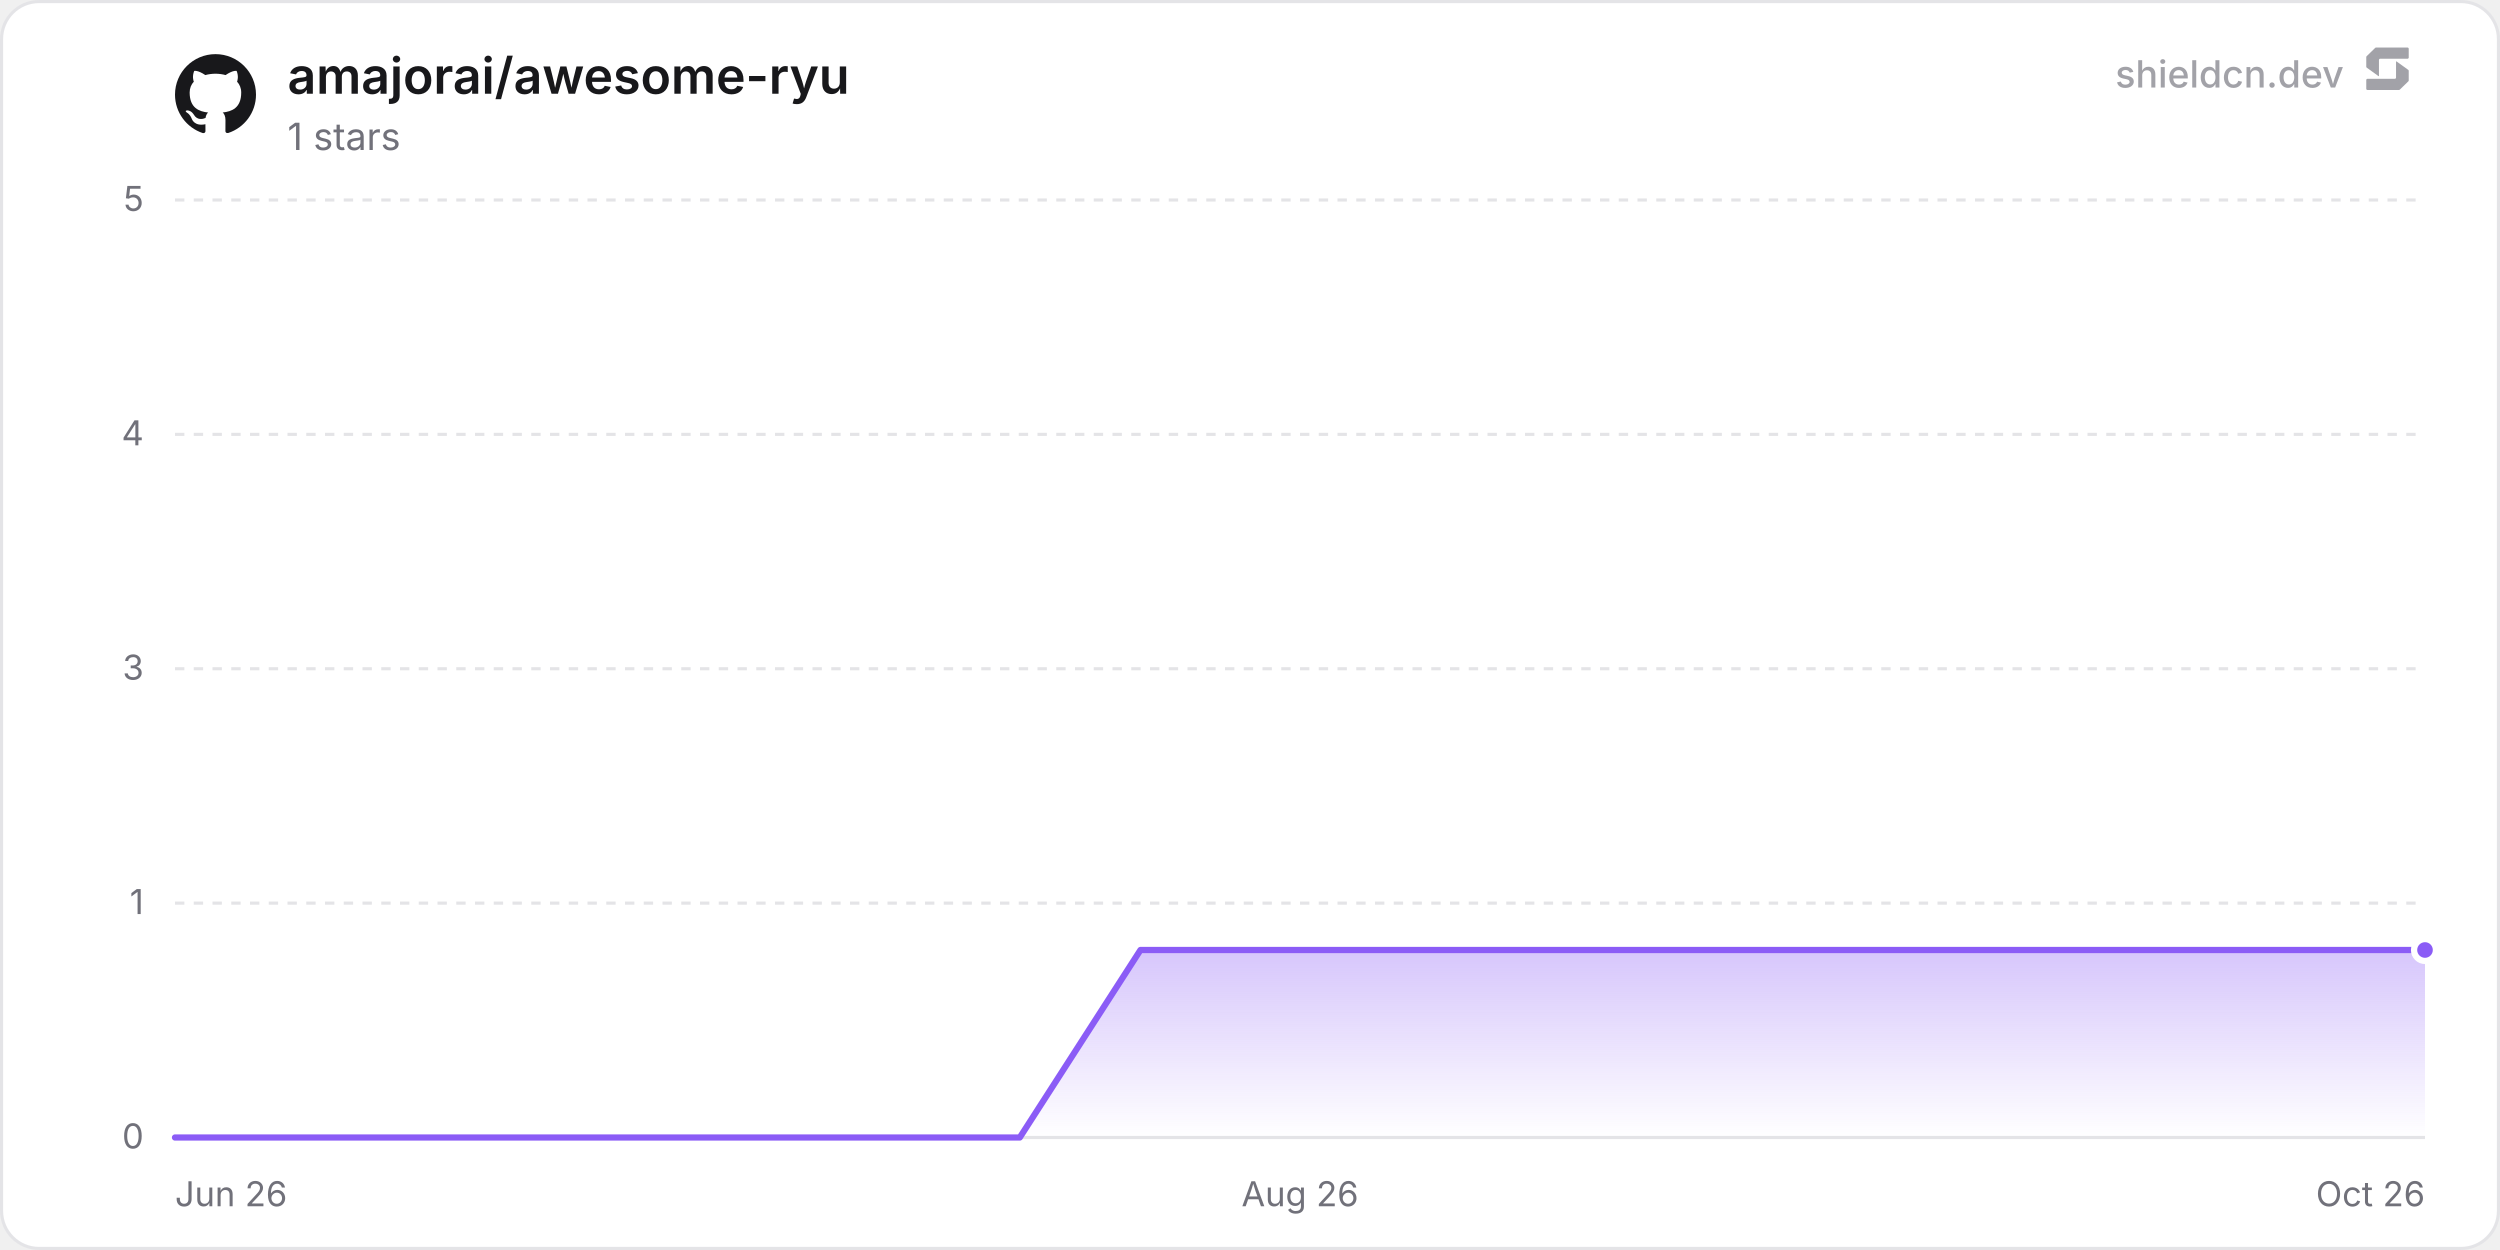
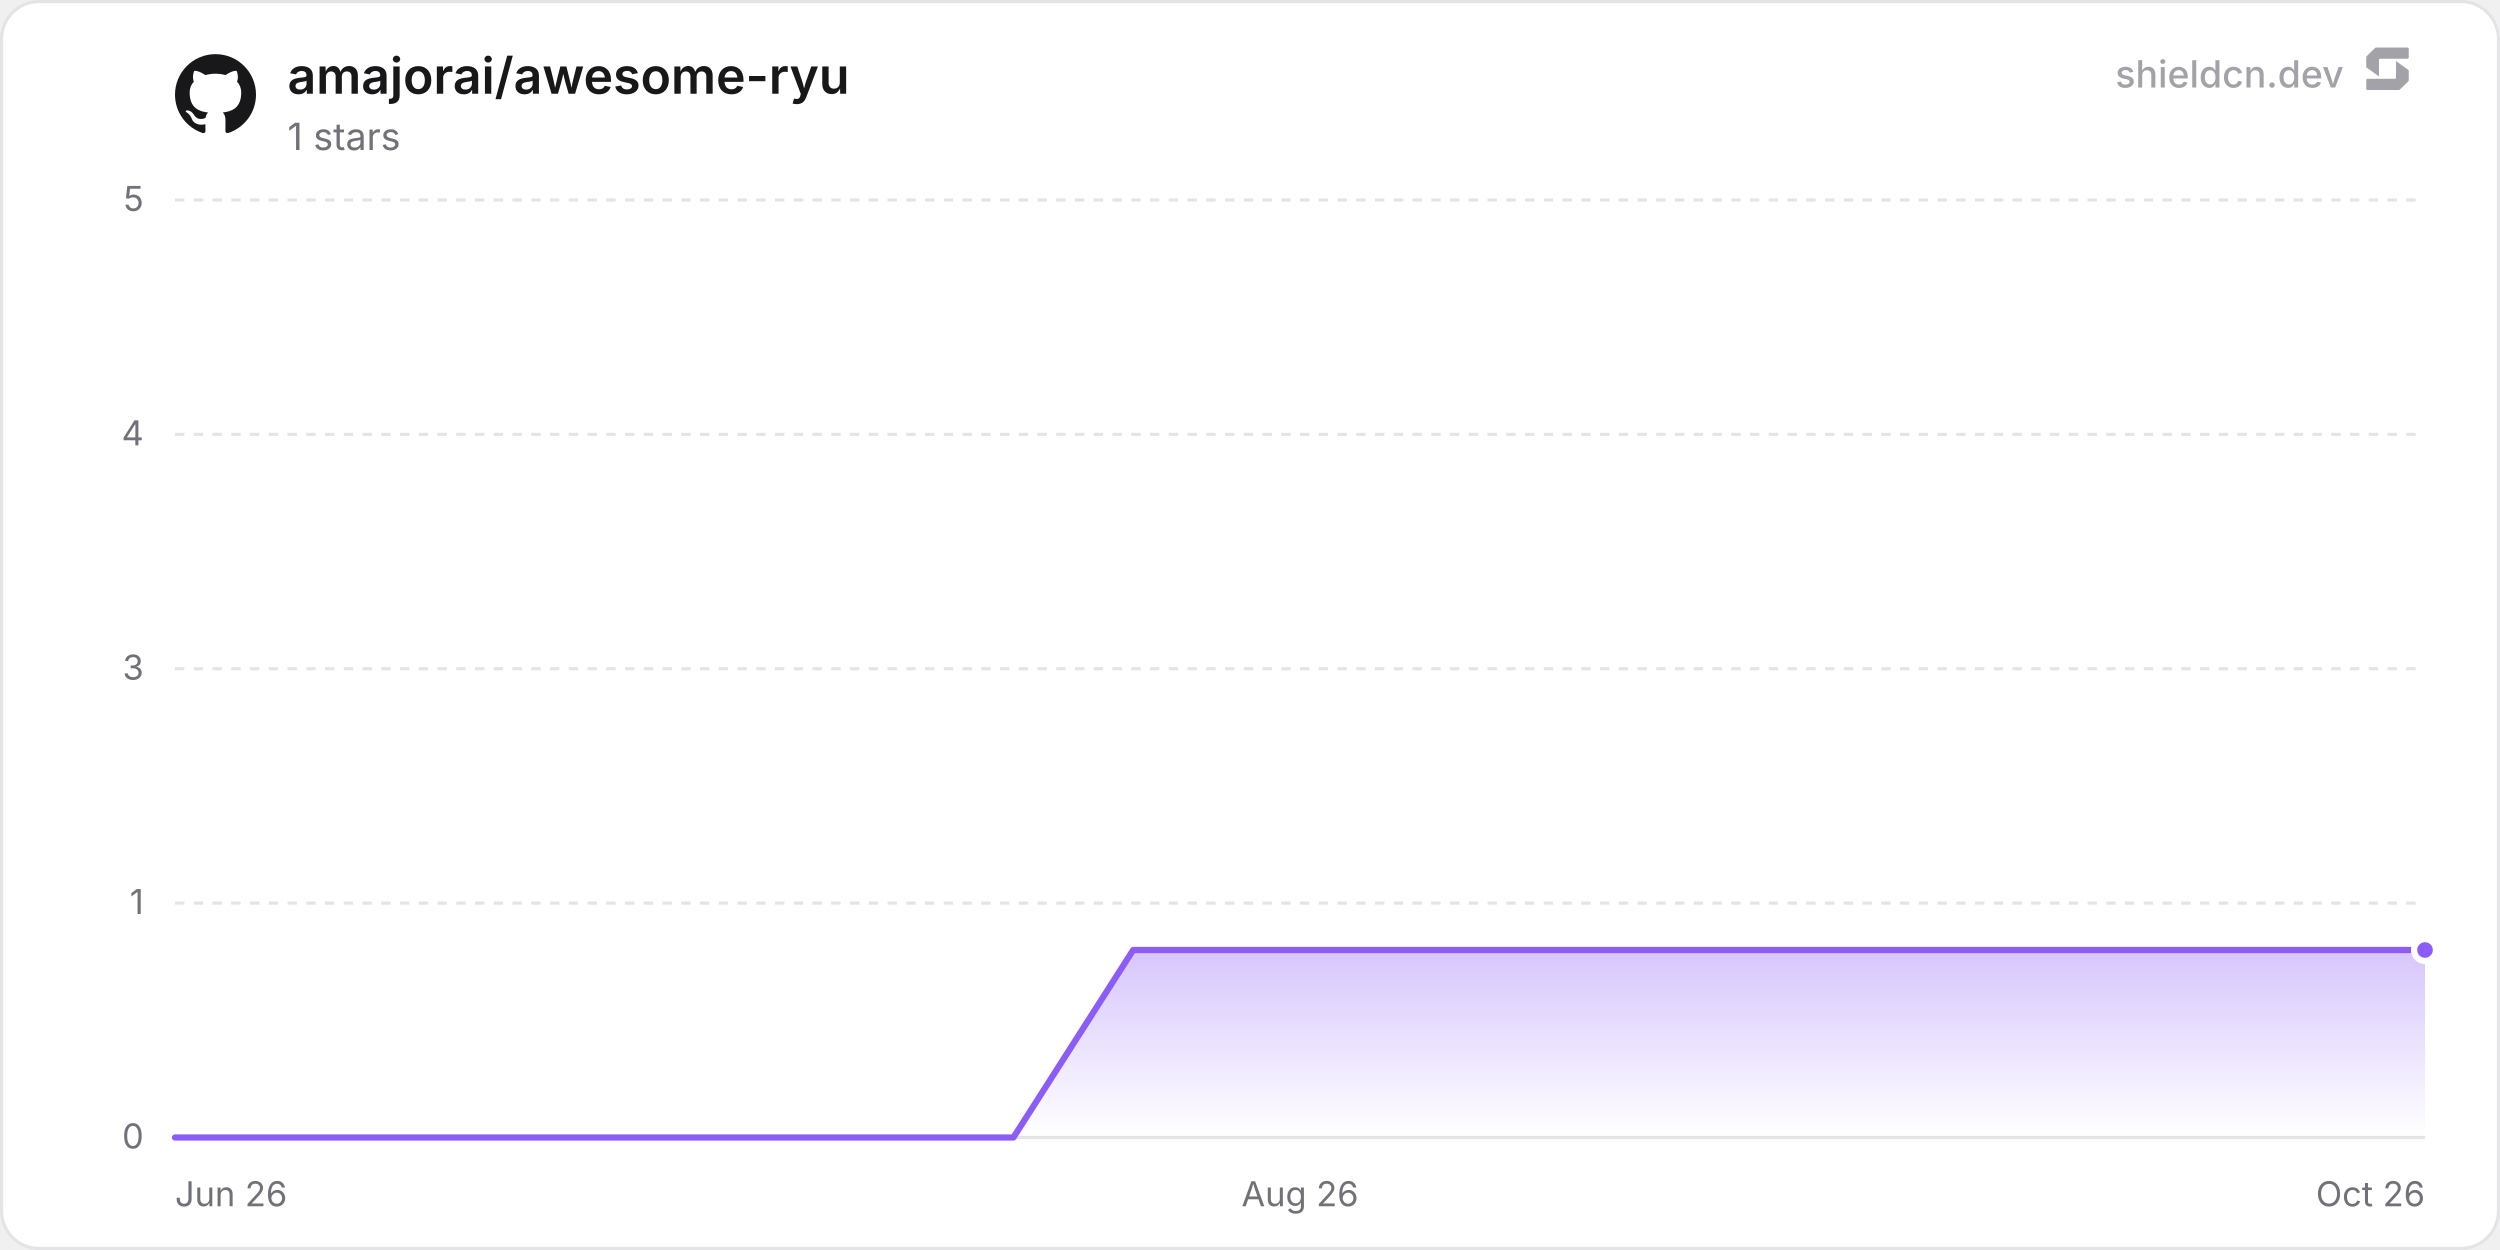
<svg xmlns="http://www.w3.org/2000/svg" width="800" height="400" viewBox="0 0 800 400" role="img" aria-label="amajorai/awesome-ryu">
  <defs>
    <linearGradient id="chartFill0" x1="0" y1="0" x2="0" y2="1">
      <stop offset="0%" stop-color="rgba(139, 92, 246, 0.35)" />
      <stop offset="100%" stop-color="rgba(139, 92, 246, 0)" />
    </linearGradient>
  </defs>
  <rect x="0.5" y="0.5" width="799" height="399" rx="12" fill="#ffffff" stroke="#e4e4e7" stroke-width="1" />
  <line x1="56" y1="364" x2="776" y2="364" stroke="#e4e4e7" stroke-width="1" />
  <text x="46" y="367.5" text-anchor="end" font-size="11" fill="#71717a" font-family="'Inter', ui-sans-serif, system-ui, -apple-system, BlinkMacSystemFont, 'Segoe UI', Roboto, Helvetica, Arial, sans-serif">0</text>
  <line x1="56" y1="289" x2="776" y2="289" stroke="#e4e4e7" stroke-width="1" stroke-dasharray="3 3" />
  <text x="46" y="292.5" text-anchor="end" font-size="11" fill="#71717a" font-family="'Inter', ui-sans-serif, system-ui, -apple-system, BlinkMacSystemFont, 'Segoe UI', Roboto, Helvetica, Arial, sans-serif">1</text>
  <line x1="56" y1="214" x2="776" y2="214" stroke="#e4e4e7" stroke-width="1" stroke-dasharray="3 3" />
  <text x="46" y="217.5" text-anchor="end" font-size="11" fill="#71717a" font-family="'Inter', ui-sans-serif, system-ui, -apple-system, BlinkMacSystemFont, 'Segoe UI', Roboto, Helvetica, Arial, sans-serif">3</text>
  <line x1="56" y1="139" x2="776" y2="139" stroke="#e4e4e7" stroke-width="1" stroke-dasharray="3 3" />
  <text x="46" y="142.5" text-anchor="end" font-size="11" fill="#71717a" font-family="'Inter', ui-sans-serif, system-ui, -apple-system, BlinkMacSystemFont, 'Segoe UI', Roboto, Helvetica, Arial, sans-serif">4</text>
  <line x1="56" y1="64" x2="776" y2="64" stroke="#e4e4e7" stroke-width="1" stroke-dasharray="3 3" />
  <text x="46" y="67.5" text-anchor="end" font-size="11" fill="#71717a" font-family="'Inter', ui-sans-serif, system-ui, -apple-system, BlinkMacSystemFont, 'Segoe UI', Roboto, Helvetica, Arial, sans-serif">5</text>
  <text x="56" y="386" text-anchor="start" font-size="11" fill="#71717a" font-family="'Inter', ui-sans-serif, system-ui, -apple-system, BlinkMacSystemFont, 'Segoe UI', Roboto, Helvetica, Arial, sans-serif">Jun 26</text>
  <text x="416" y="386" text-anchor="middle" font-size="11" fill="#71717a" font-family="'Inter', ui-sans-serif, system-ui, -apple-system, BlinkMacSystemFont, 'Segoe UI', Roboto, Helvetica, Arial, sans-serif">Aug 26</text>
  <text x="776" y="386" text-anchor="end" font-size="11" fill="#71717a" font-family="'Inter', ui-sans-serif, system-ui, -apple-system, BlinkMacSystemFont, 'Segoe UI', Roboto, Helvetica, Arial, sans-serif">Oct 26</text>
-   <path d="M56 364 L94.62 364 L133.24 364 L171.86 364 L210.47 364 L249.09 364 L287.71 364 L326.33 364 L364.95 304 L403.57 304 L442.19 304 L480.81 304 L519.42 304 L558.04 304 L596.66 304 L635.28 304 L673.9 304 L712.52 304 L751.14 304 L776 304 L776 364 L56 364 Z" fill="url(#chartFill0)" />
-   <path d="M56 364 L94.62 364 L133.24 364 L171.86 364 L210.47 364 L249.09 364 L287.71 364 L326.33 364 L364.95 304 L403.57 304 L442.19 304 L480.81 304 L519.42 304 L558.04 304 L596.66 304 L635.28 304 L673.9 304 L712.52 304 L751.14 304 L776 304" fill="none" stroke="#8b5cf6" stroke-width="2" stroke-linejoin="round" stroke-linecap="round" />
+   <path d="M56 364 L94.33 364 L132.65 364 L170.98 364 L209.31 364 L247.63 364 L285.96 364 L324.29 364 L362.62 304 L400.94 304 L439.27 304 L477.6 304 L515.92 304 L554.25 304 L592.58 304 L630.9 304 L669.23 304 L707.56 304 L745.89 304 L776 304 L776 364 L56 364 Z" fill="url(#chartFill0)" />
+   <path d="M56 364 L94.33 364 L132.65 364 L170.98 364 L209.31 364 L247.63 364 L285.96 364 L324.29 364 L362.62 304 L400.94 304 L439.27 304 L477.6 304 L515.92 304 L554.25 304 L592.58 304 L630.9 304 L669.23 304 L707.56 304 L745.89 304 L776 304" fill="none" stroke="#8b5cf6" stroke-width="2" stroke-linejoin="round" stroke-linecap="round" />
  <circle cx="776" cy="304" r="3.5" fill="#8b5cf6" stroke="#ffffff" stroke-width="2" />
  <g transform="translate(56, 17) scale(1.08)" fill="#18181b">
    <path d="M12 .297c-6.63 0-12 5.373-12 12 0 5.303 3.438 9.8 8.205 11.385.6.113.82-.258.82-.577 0-.285-.01-1.04-.015-2.04-3.338.724-4.042-1.61-4.042-1.61C4.422 18.07 3.633 17.7 3.633 17.7c-1.087-.744.084-.729.084-.729 1.205.084 1.838 1.236 1.838 1.236 1.07 1.835 2.809 1.305 3.495.998.108-.776.417-1.305.76-1.605-2.665-.3-5.466-1.332-5.466-5.93 0-1.31.465-2.38 1.235-3.22-.135-.303-.54-1.523.105-3.176 0 0 1.005-.322 3.3 1.23.96-.267 1.98-.399 3-.405 1.02.006 2.04.138 3 .405 2.28-1.552 3.285-1.23 3.285-1.23.645 1.653.24 2.873.12 3.176.765.84 1.23 1.91 1.23 3.22 0 4.61-2.805 5.625-5.475 5.92.42.36.81 1.096.81 2.22 0 1.606-.015 2.896-.015 3.286 0 .315.21.69.825.57C20.565 22.092 24 17.592 24 12.297c0-6.627-5.373-12-12-12" />
  </g>
  <text x="92" y="30" font-size="16" font-weight="600" fill="#18181b" font-family="'Inter', ui-sans-serif, system-ui, -apple-system, BlinkMacSystemFont, 'Segoe UI', Roboto, Helvetica, Arial, sans-serif">amajorai/awesome-ryu</text>
  <text x="92" y="48" font-size="12" fill="#71717a" font-family="'Inter', ui-sans-serif, system-ui, -apple-system, BlinkMacSystemFont, 'Segoe UI', Roboto, Helvetica, Arial, sans-serif">1 stars</text>
  <g fill-opacity="0.65">
    <text x="750" y="28" text-anchor="end" font-size="12" font-weight="500" fill="#71717a" font-family="'Inter', ui-sans-serif, system-ui, -apple-system, BlinkMacSystemFont, 'Segoe UI', Roboto, Helvetica, Arial, sans-serif">shieldcn.dev</text>
    <g transform="translate(756, 14) scale(0.01)" fill="#71717a">
      <path d="M1088.4,565.1c-6.5-4.7-15.5,0-15.5,7.9v510.2c0,21.3-18.1,38.6-40.4,38.6H160.9c-22.3,0-40.4,17.3-40.4,38.6v280.8c0,21.3,18.1,38.6,40.4,38.6h1004.5c10.8,0,21.2-4.2,28.8-11.6l273.4-266.3c7.4-7.2,11.6-16.9,11.6-27v-308.7c0-12.1-5.9-23.5-16.1-30.8l-374.7-270.3Z" />
      <path d="M511.2,1035.9c6.5,4.7,15.5,0,15.5-7.9v-510.2c0-21.3,18.1-38.6,40.4-38.6h871.7c22.3,0,40.4-17.3,40.4-38.6V159.7c0-21.3-18.1-38.6-40.4-38.6H434.3c-10.8,0-21.2,4.2-28.8,11.6L132,399c-7.4,7.2-11.6,16.9-11.6,27v308.7c0,12.1,5.9,23.5,16.1,30.8l374.7,270.3Z" />
    </g>
  </g>
</svg>
